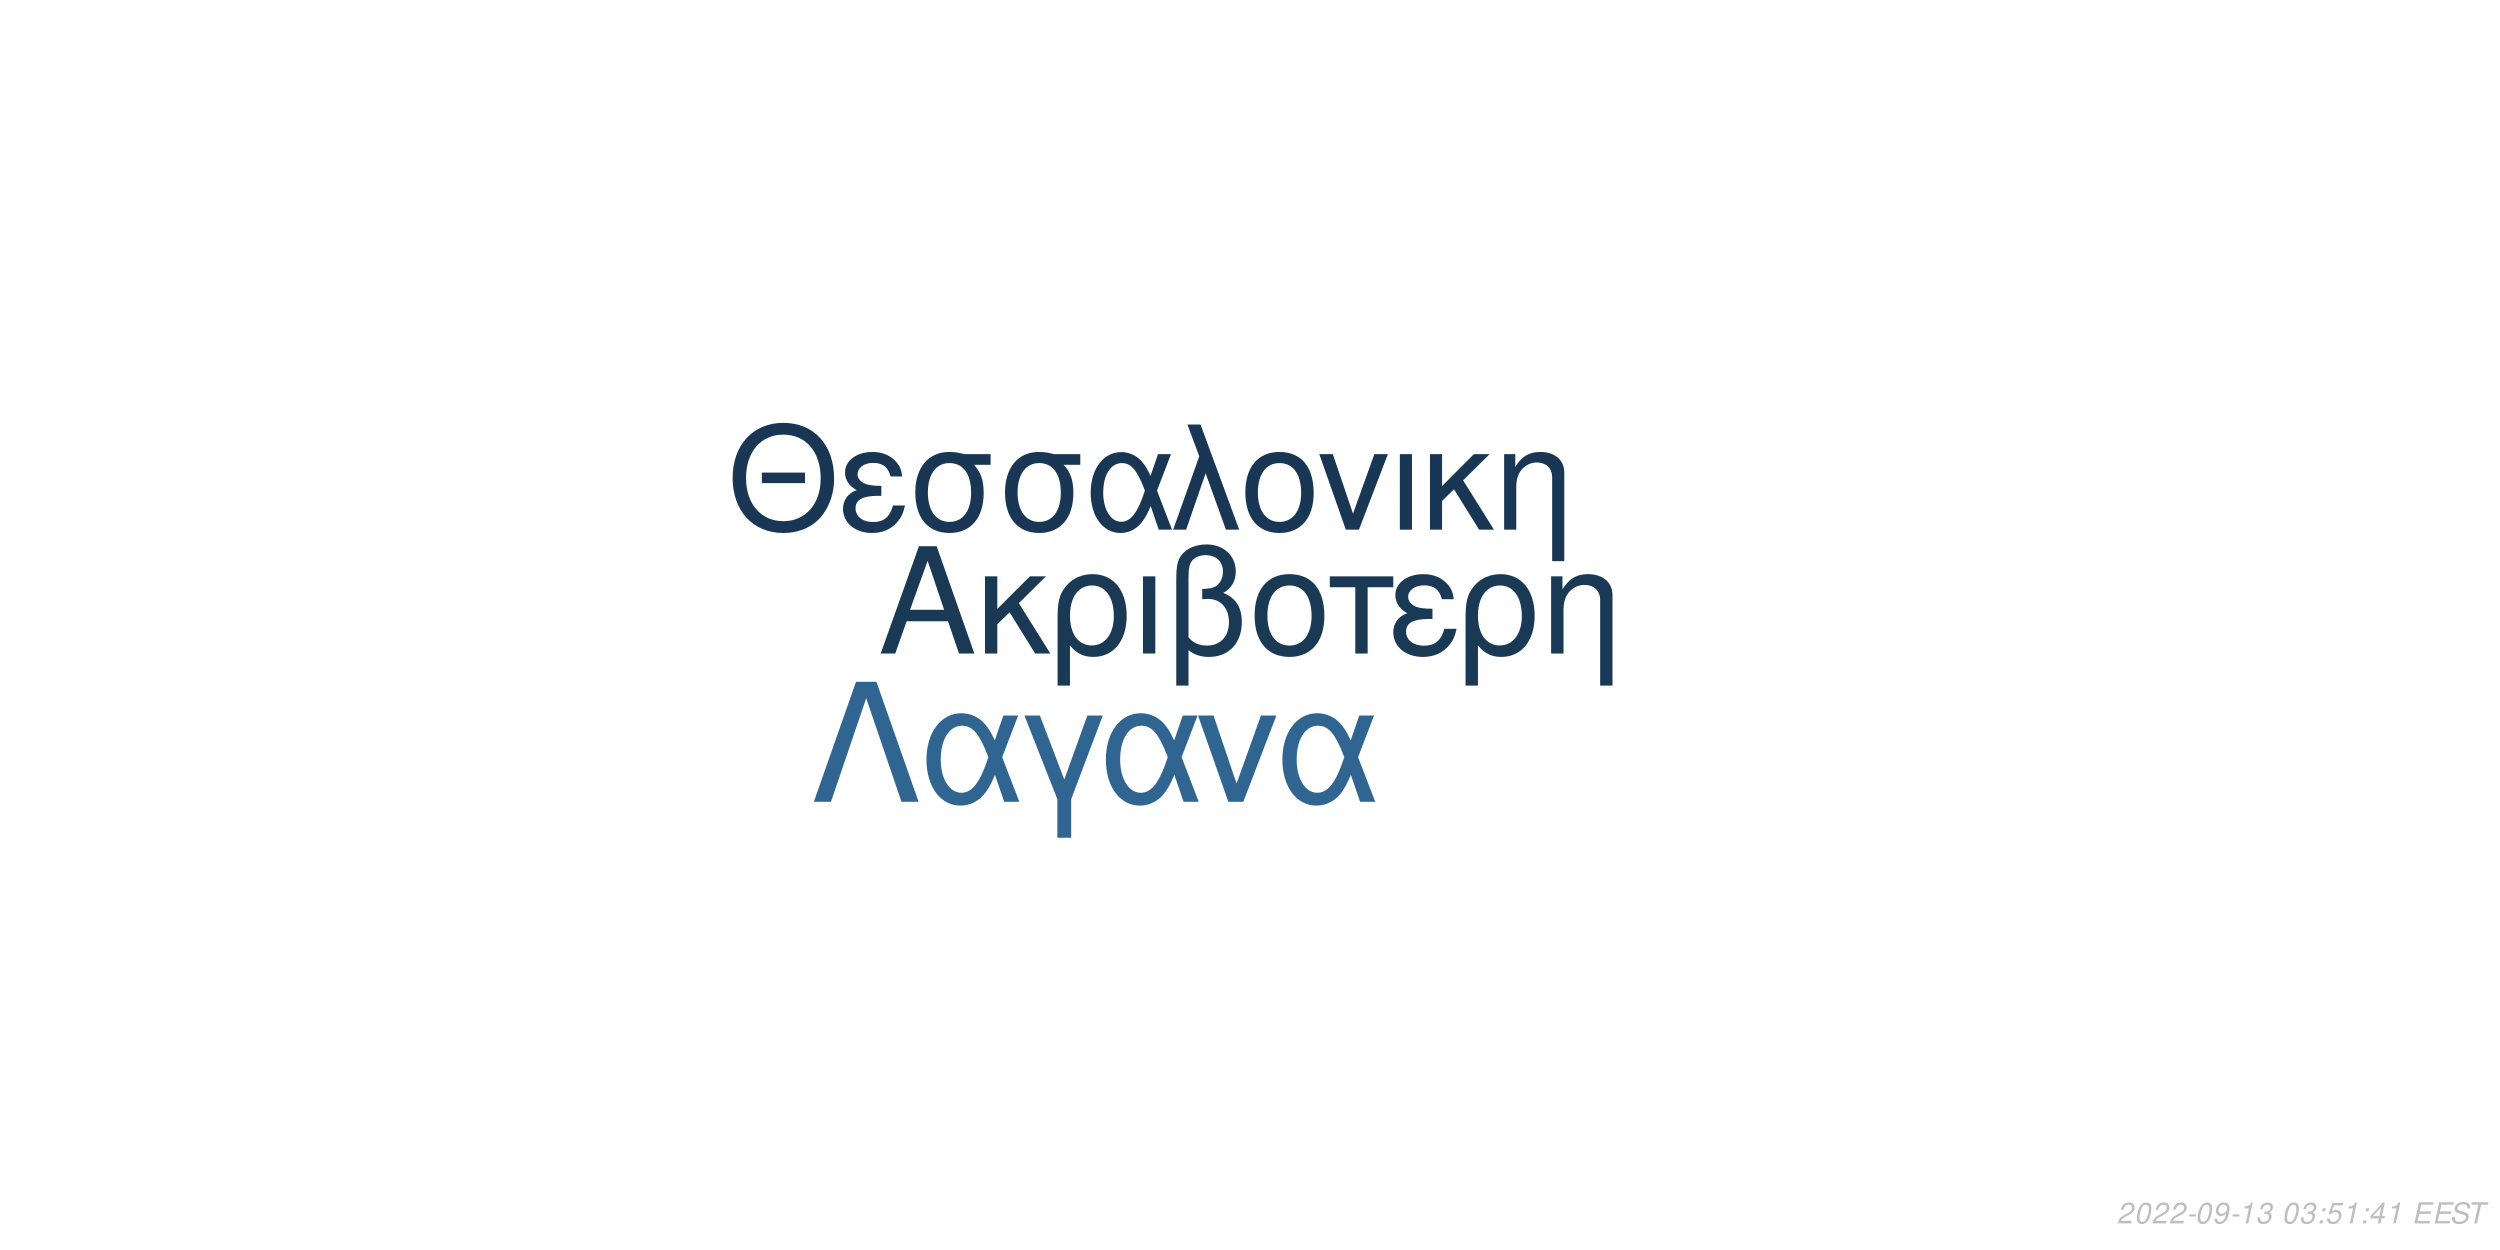
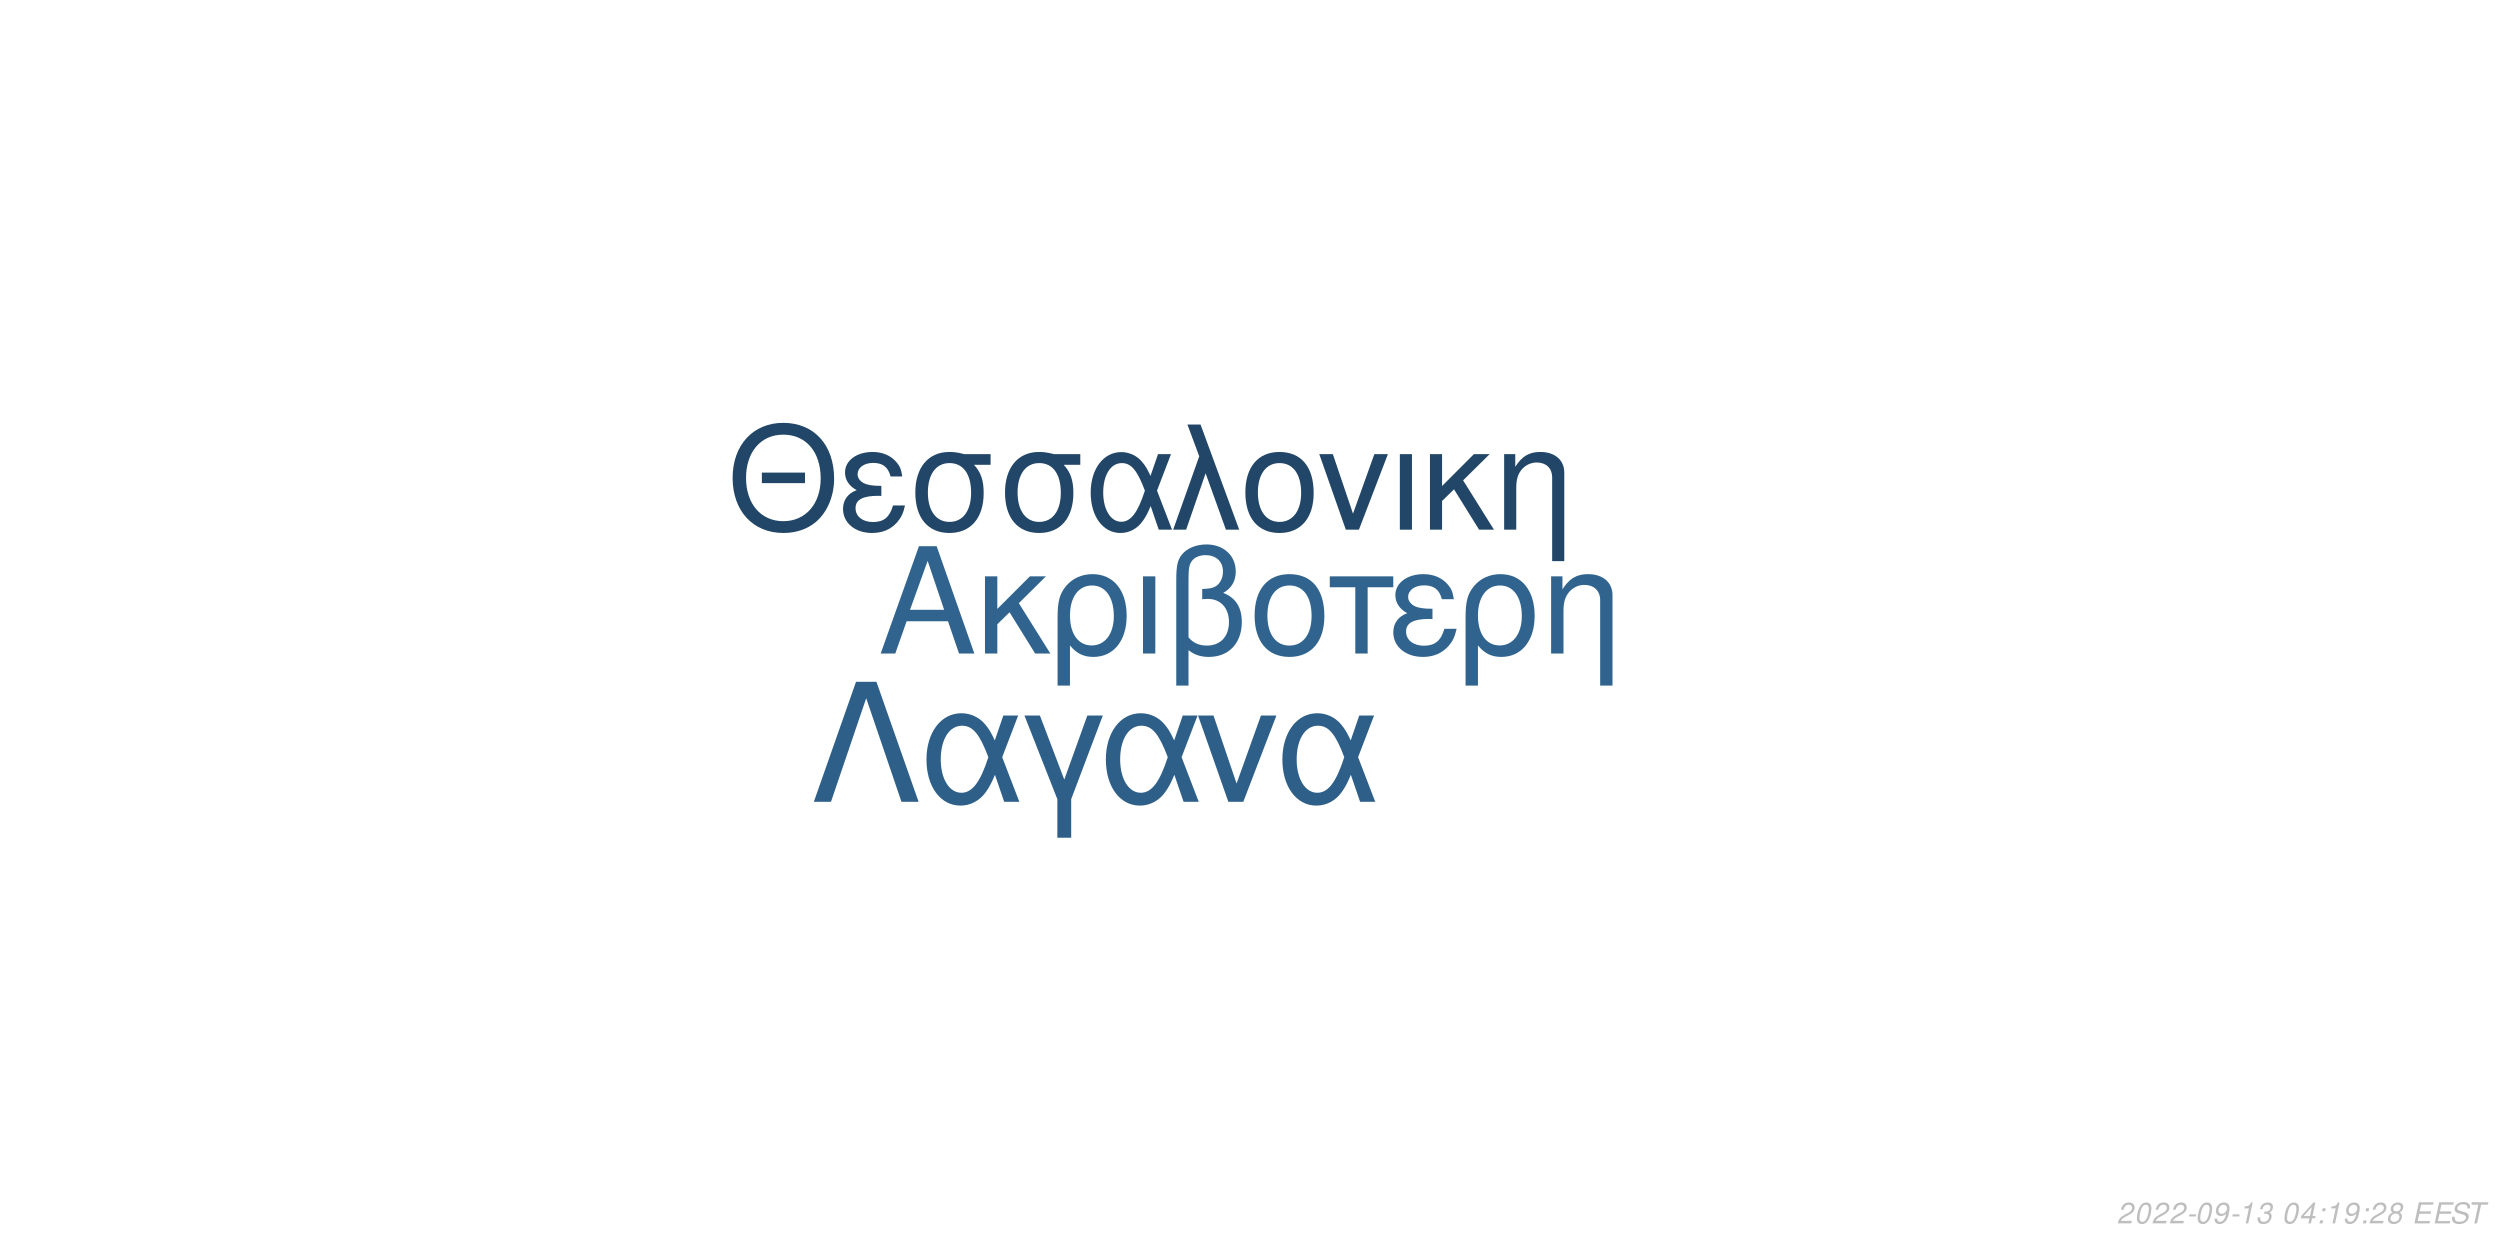
<svg xmlns="http://www.w3.org/2000/svg" xmlns:xlink="http://www.w3.org/1999/xlink" width="864pt" height="432pt" viewBox="0 0 864 432" version="1.1">
  <defs>
    <g>
      <symbol overflow="visible" id="glyph0-0">
        <path style="stroke:none;" d="" />
      </symbol>
      <symbol overflow="visible" id="glyph0-1">
        <path style="stroke:none;" d="M 24.125 -11.141 L 27.938 0 L 33.234 0 L 20.203 -37.094 L 14.094 -37.094 L 0.859 0 L 5.906 0 L 9.828 -11.141 Z M 22.797 -15.109 L 11 -15.109 L 17.094 -32.016 Z M 22.797 -15.109 " />
      </symbol>
      <symbol overflow="visible" id="glyph0-2">
        <path style="stroke:none;" d="M 7.172 -15.422 L 7.172 -26.672 L 2.906 -26.672 L 2.906 0 L 7.172 0 L 7.172 -10.125 L 11.406 -14.25 L 20.25 0 L 25.5 0 L 14.609 -17.406 L 23.969 -26.672 L 18.422 -26.672 Z M 7.172 -15.422 " />
      </symbol>
      <symbol overflow="visible" id="glyph0-3">
        <path style="stroke:none;" d="M 3 11.094 L 7.281 11.094 L 7.281 -2.797 C 9.516 -0.047 11.953 1.172 15.375 1.172 C 22.344 1.172 26.875 -4.422 26.875 -13.031 C 26.875 -21.891 22.297 -27.438 15.062 -27.438 C 11.297 -27.438 7.984 -25.906 5.797 -23.156 C 3.672 -20.516 3 -17.969 3 -12.359 Z M 14.906 -23.516 C 19.547 -23.516 22.438 -19.438 22.438 -12.922 C 22.438 -6.812 19.391 -2.797 14.812 -2.797 C 10.172 -2.797 7.281 -6.766 7.281 -13.125 C 7.281 -19.484 10.234 -23.516 14.906 -23.516 Z M 14.906 -23.516 " />
      </symbol>
      <symbol overflow="visible" id="glyph0-4">
        <path style="stroke:none;" d="M 3.516 0 L 7.781 0 L 7.781 -26.672 L 3.516 -26.672 Z M 3.516 0 " />
      </symbol>
      <symbol overflow="visible" id="glyph0-5">
        <path style="stroke:none;" d="M 4.016 11.094 L 8.25 11.094 L 8.25 -1.172 C 10.172 0.406 12.422 1.172 15.312 1.172 C 22.188 1.172 26.672 -3.609 26.672 -10.891 C 26.672 -15.984 24.578 -19.234 20.25 -20.969 C 23.109 -22.547 24.578 -25.031 24.578 -28.344 C 24.578 -33.844 20.406 -37.703 14.453 -37.703 C 10.938 -37.703 7.734 -36.391 6 -34.25 C 4.484 -32.422 4.016 -30.328 4.016 -25.391 Z M 8.25 -25.656 C 8.25 -29.359 8.5 -30.844 9.469 -32.062 C 10.375 -33.281 12.156 -34 14.094 -34 C 17.812 -34 20.156 -31.812 20.156 -28.297 C 20.156 -25.953 18.984 -23.812 17.297 -23.047 C 16.281 -22.547 15.469 -22.438 12.984 -22.297 L 12.984 -18.781 C 13.734 -18.828 14.344 -18.875 14.969 -18.875 C 19.344 -18.875 22.234 -15.719 22.234 -10.891 C 22.234 -5.906 19.281 -2.75 14.656 -2.75 C 11.953 -2.75 9.922 -3.609 8.25 -5.594 Z M 8.25 -25.656 " />
      </symbol>
      <symbol overflow="visible" id="glyph0-6">
        <path style="stroke:none;" d="M 14.094 -27.438 C 6.562 -27.438 2.094 -22.094 2.094 -13.125 C 2.094 -4.125 6.562 1.172 14.141 1.172 C 21.672 1.172 26.203 -4.172 26.203 -12.922 C 26.203 -22.188 21.828 -27.438 14.094 -27.438 Z M 14.141 -23.516 C 18.938 -23.516 21.781 -19.594 21.781 -12.984 C 21.781 -6.672 18.828 -2.75 14.141 -2.75 C 9.422 -2.75 6.516 -6.672 6.516 -13.125 C 6.516 -19.594 9.422 -23.516 14.141 -23.516 Z M 14.141 -23.516 " />
      </symbol>
      <symbol overflow="visible" id="glyph0-7">
        <path style="stroke:none;" d="M 7.891 0 L 12.156 0 L 12.156 -22.906 L 21.016 -22.906 L 21.016 -26.672 L -0.922 -26.672 L -0.922 -22.906 L 7.891 -22.906 Z M 7.891 0 " />
      </symbol>
      <symbol overflow="visible" id="glyph0-8">
        <path style="stroke:none;" d="M 14.562 -15.469 C 11.344 -15.469 9.562 -15.781 8.297 -16.438 C 6.922 -17.203 6.156 -18.328 6.156 -19.547 C 6.156 -21.891 8.453 -23.562 11.656 -23.562 C 15.062 -23.562 16.953 -22.094 17.812 -18.781 L 21.938 -18.781 C 21.578 -21.266 21.062 -22.5 19.797 -23.922 C 17.812 -26.203 14.906 -27.438 11.453 -27.438 C 5.797 -27.438 1.734 -24.375 1.734 -20.203 C 1.734 -17.609 3.156 -15.375 5.859 -13.938 C 2.797 -12.875 1.016 -10.484 1.016 -7.328 C 1.016 -2.391 5.297 1.172 11.25 1.172 C 14.969 1.172 17.906 -0.109 20.156 -2.641 C 21.578 -4.328 22.297 -5.797 22.906 -8.547 L 18.672 -8.547 C 17.5 -4.422 15.422 -2.703 11.609 -2.703 C 7.938 -2.703 5.438 -4.688 5.438 -7.578 C 5.438 -10.578 7.938 -11.953 13.484 -11.953 C 13.641 -11.953 14.094 -11.953 14.562 -11.906 Z M 14.562 -15.469 " />
      </symbol>
      <symbol overflow="visible" id="glyph0-9">
        <path style="stroke:none;" d="M 3.562 -26.672 L 3.562 0 L 7.844 0 L 7.844 -14.703 C 7.844 -17.906 8.5 -19.891 10.031 -21.531 C 11.406 -22.953 13.188 -23.719 15.062 -23.719 C 18.375 -23.719 20.516 -21.672 20.516 -18.469 L 20.516 11.094 L 24.781 11.094 L 24.781 -20.156 C 24.781 -24.578 21.469 -27.438 16.328 -27.438 C 12.359 -27.438 9.828 -25.906 7.484 -22.188 L 7.484 -26.672 Z M 3.562 -26.672 " />
      </symbol>
      <symbol overflow="visible" id="glyph1-0">
        <path style="stroke:none;" d="" />
      </symbol>
      <symbol overflow="visible" id="glyph1-1">
        <path style="stroke:none;" d="M 26.859 -19.734 L 11.953 -19.734 L 11.953 -16.094 L 26.859 -16.094 Z M 19.328 -36.922 C 8.922 -36.922 1.844 -29.25 1.844 -17.891 C 1.844 -6.484 8.875 1.141 19.391 1.141 C 23.812 1.141 27.703 -0.203 30.641 -2.688 C 34.578 -6.031 36.922 -11.656 36.922 -17.594 C 36.922 -29.297 30 -36.922 19.328 -36.922 Z M 19.328 -32.844 C 27.203 -32.844 32.281 -26.906 32.281 -17.688 C 32.281 -8.922 27.062 -2.938 19.391 -2.938 C 11.609 -2.938 6.484 -8.922 6.484 -17.891 C 6.484 -26.859 11.609 -32.844 19.328 -32.844 Z M 19.328 -32.844 " />
      </symbol>
      <symbol overflow="visible" id="glyph1-2">
        <path style="stroke:none;" d="M 14.25 -15.141 C 11.109 -15.141 9.375 -15.453 8.125 -16.094 C 6.781 -16.844 6.031 -17.938 6.031 -19.141 C 6.031 -21.422 8.266 -23.078 11.406 -23.078 C 14.75 -23.078 16.594 -21.625 17.438 -18.391 L 21.469 -18.391 C 21.125 -20.828 20.625 -22.031 19.391 -23.422 C 17.438 -25.656 14.594 -26.859 11.219 -26.859 C 5.688 -26.859 1.688 -23.875 1.688 -19.781 C 1.688 -17.234 3.094 -15.047 5.734 -13.656 C 2.734 -12.609 1 -10.266 1 -7.172 C 1 -2.344 5.188 1.141 11.016 1.141 C 14.656 1.141 17.547 -0.094 19.734 -2.594 C 21.125 -4.234 21.828 -5.688 22.422 -8.375 L 18.281 -8.375 C 17.141 -4.328 15.094 -2.641 11.359 -2.641 C 7.766 -2.641 5.328 -4.578 5.328 -7.422 C 5.328 -10.359 7.766 -11.703 13.203 -11.703 C 13.359 -11.703 13.797 -11.703 14.25 -11.656 Z M 14.25 -15.141 " />
      </symbol>
      <symbol overflow="visible" id="glyph1-3">
        <path style="stroke:none;" d="M 29 -26.109 L 19.938 -26.109 C 17.594 -26.703 16.438 -26.859 14.703 -26.859 C 7.469 -26.859 2.984 -21.469 2.984 -12.859 C 2.984 -4.031 7.375 1.141 14.797 1.141 C 22.172 1.141 26.609 -4.078 26.609 -12.656 C 26.609 -17.047 25.656 -19.828 23.266 -22.422 L 29 -22.422 Z M 14.797 -23.016 C 19.531 -23.016 22.266 -19.234 22.266 -12.75 C 22.266 -6.531 19.438 -2.688 14.797 -2.688 C 10.172 -2.688 7.328 -6.531 7.328 -12.859 C 7.328 -19.188 10.172 -23.016 14.797 -23.016 Z M 14.797 -23.016 " />
      </symbol>
      <symbol overflow="visible" id="glyph1-4">
        <path style="stroke:none;" d="M 29.344 -26.109 L 24.859 -26.109 L 22.266 -18.578 C 21.125 -21.031 20.484 -22.125 19.328 -23.469 C 17.547 -25.609 14.906 -26.812 12.156 -26.812 C 5.984 -26.812 1.594 -20.984 1.594 -12.812 C 1.594 -4.578 5.828 1.141 11.906 1.141 C 14.953 1.141 17.734 -0.344 19.625 -3.047 C 20.672 -4.531 21.281 -5.688 22.328 -8.172 L 25.109 0 L 29.703 0 L 24.516 -13.5 Z M 20.328 -13.5 C 17.891 -5.922 15.453 -2.734 12.156 -2.734 C 8.516 -2.734 5.922 -6.922 5.922 -12.812 C 5.922 -18.938 8.516 -23.016 12.359 -23.016 C 15.594 -23.016 17.688 -20.531 20.328 -13.5 Z M 20.328 -13.5 " />
      </symbol>
      <symbol overflow="visible" id="glyph1-5">
        <path style="stroke:none;" d="M 1.094 0 L 5.578 0 L 12.312 -19.484 L 19.328 0 L 23.922 0 L 10.562 -36.328 L 6.031 -36.328 L 10.109 -25.359 Z M 1.094 0 " />
      </symbol>
      <symbol overflow="visible" id="glyph1-6">
        <path style="stroke:none;" d="M 13.797 -26.859 C 6.422 -26.859 2.047 -21.625 2.047 -12.859 C 2.047 -4.031 6.422 1.141 13.859 1.141 C 21.234 1.141 25.656 -4.078 25.656 -12.656 C 25.656 -21.719 21.375 -26.859 13.797 -26.859 Z M 13.859 -23.016 C 18.531 -23.016 21.328 -19.188 21.328 -12.703 C 21.328 -6.531 18.438 -2.688 13.859 -2.688 C 9.219 -2.688 6.375 -6.531 6.375 -12.859 C 6.375 -19.188 9.219 -23.016 13.859 -23.016 Z M 13.859 -23.016 " />
      </symbol>
      <symbol overflow="visible" id="glyph1-7">
        <path style="stroke:none;" d="M 14.297 0 L 24.312 -26.109 L 19.625 -26.109 L 12.25 -5.531 L 5.281 -26.109 L 0.594 -26.109 L 9.766 0 Z M 14.297 0 " />
      </symbol>
      <symbol overflow="visible" id="glyph1-8">
        <path style="stroke:none;" d="M 3.438 0 L 7.625 0 L 7.625 -26.109 L 3.438 -26.109 Z M 3.438 0 " />
      </symbol>
      <symbol overflow="visible" id="glyph1-9">
        <path style="stroke:none;" d="M 7.031 -15.094 L 7.031 -26.109 L 2.844 -26.109 L 2.844 0 L 7.031 0 L 7.031 -9.922 L 11.156 -13.953 L 19.828 0 L 24.969 0 L 14.297 -17.047 L 23.469 -26.109 L 18.031 -26.109 Z M 7.031 -15.094 " />
      </symbol>
      <symbol overflow="visible" id="glyph1-10">
        <path style="stroke:none;" d="M 3.484 -26.109 L 3.484 0 L 7.672 0 L 7.672 -14.406 C 7.672 -17.547 8.328 -19.484 9.812 -21.078 C 11.156 -22.469 12.906 -23.219 14.75 -23.219 C 17.984 -23.219 20.078 -21.234 20.078 -18.094 L 20.078 10.859 L 24.266 10.859 L 24.266 -19.734 C 24.266 -24.062 21.031 -26.859 16 -26.859 C 12.109 -26.859 9.609 -25.359 7.328 -21.719 L 7.328 -26.109 Z M 3.484 -26.109 " />
      </symbol>
      <symbol overflow="visible" id="glyph2-0">
        <path style="stroke:none;" d="" />
      </symbol>
      <symbol overflow="visible" id="glyph2-1">
        <path style="stroke:none;" d="M 22.531 -41.484 L 15.484 -41.484 L 0.906 0 L 6.828 0 L 19 -35.797 L 31.188 0 L 37.109 0 Z M 22.531 -41.484 " />
      </symbol>
      <symbol overflow="visible" id="glyph2-2">
        <path style="stroke:none;" d="M 33.516 -29.812 L 28.391 -29.812 L 25.438 -21.219 C 24.125 -24.016 23.391 -25.266 22.078 -26.797 C 20.031 -29.25 17.016 -30.609 13.891 -30.609 C 6.828 -30.609 1.828 -23.953 1.828 -14.625 C 1.828 -5.234 6.656 1.312 13.594 1.312 C 17.078 1.312 20.266 -0.391 22.422 -3.469 C 23.609 -5.172 24.297 -6.484 25.5 -9.328 L 28.688 0 L 33.922 0 L 28 -15.422 Z M 23.219 -15.422 C 20.422 -6.766 17.641 -3.125 13.891 -3.125 C 9.734 -3.125 6.766 -7.906 6.766 -14.625 C 6.766 -21.625 9.734 -26.297 14.109 -26.297 C 17.812 -26.297 20.203 -23.453 23.219 -15.422 Z M 23.219 -15.422 " />
      </symbol>
      <symbol overflow="visible" id="glyph2-3">
        <path style="stroke:none;" d="M 12.062 12.406 L 16.844 12.406 L 16.844 -0.906 L 27.766 -29.812 L 22.422 -29.812 L 14.453 -7.688 L 6.031 -29.812 L 0.688 -29.812 L 12.062 -0.906 Z M 12.062 12.406 " />
      </symbol>
      <symbol overflow="visible" id="glyph2-4">
        <path style="stroke:none;" d="M 16.328 0 L 27.766 -29.812 L 22.422 -29.812 L 14 -6.312 L 6.031 -29.812 L 0.688 -29.812 L 11.156 0 Z M 16.328 0 " />
      </symbol>
      <symbol overflow="visible" id="glyph3-0">
        <path style="stroke:none;" d="" />
      </symbol>
      <symbol overflow="visible" id="glyph3-1">
        <path style="stroke:none;" d="M 5.234 -0.875 L 1.469 -0.875 C 1.641 -1.375 2.203 -1.891 3.109 -2.344 L 4.234 -2.938 C 5.562 -3.625 6.219 -4.469 6.219 -5.484 C 6.219 -5.938 6.062 -6.359 5.797 -6.656 C 5.469 -7.047 4.984 -7.234 4.312 -7.234 C 2.766 -7.234 1.891 -6.453 1.484 -4.734 L 2.375 -4.734 C 2.484 -5.188 2.609 -5.484 2.797 -5.75 C 3.094 -6.203 3.609 -6.453 4.188 -6.453 C 4.891 -6.453 5.344 -6.031 5.344 -5.375 C 5.344 -4.703 4.859 -4.094 4.016 -3.656 L 2.984 -3.125 C 1.234 -2.188 0.797 -1.656 0.344 -0.016 L 5.047 -0.016 Z M 5.234 -0.875 " />
      </symbol>
      <symbol overflow="visible" id="glyph3-2">
        <path style="stroke:none;" d="M 4.203 -7.234 C 3.375 -7.234 2.688 -6.812 2.125 -5.984 C 1.484 -5.047 0.984 -3.188 0.984 -1.734 C 0.984 -1.109 1.172 -0.562 1.484 -0.266 C 1.797 0.047 2.281 0.234 2.766 0.234 C 3.625 0.234 4.281 -0.156 4.859 -1.016 C 5.516 -1.953 6 -3.797 6 -5.266 C 6 -6.5 5.328 -7.234 4.203 -7.234 Z M 4.094 -6.453 C 4.734 -6.453 5.125 -5.984 5.125 -5.156 C 5.125 -4.203 4.781 -2.625 4.406 -1.812 C 3.984 -0.938 3.516 -0.547 2.875 -0.547 C 2.25 -0.547 1.875 -1.031 1.875 -1.828 C 1.875 -2.797 2.203 -4.344 2.594 -5.203 C 2.984 -6.047 3.453 -6.453 4.094 -6.453 Z M 4.094 -6.453 " />
      </symbol>
      <symbol overflow="visible" id="glyph3-3">
        <path style="stroke:none;" d="M 3.516 -3.125 L 1.125 -3.125 L 0.969 -2.406 L 3.359 -2.406 Z M 3.516 -3.125 " />
      </symbol>
      <symbol overflow="visible" id="glyph3-4">
        <path style="stroke:none;" d="M 0.844 -1.656 C 0.844 -1.547 0.844 -1.438 0.844 -1.375 C 0.844 -0.406 1.531 0.234 2.578 0.234 C 3.203 0.234 3.766 0.016 4.297 -0.438 C 4.938 -1 5.312 -1.656 5.594 -2.719 C 5.844 -3.672 6.016 -4.766 6.016 -5.375 C 6.016 -5.844 5.844 -6.328 5.547 -6.656 C 5.203 -7.031 4.703 -7.234 4.062 -7.234 C 2.516 -7.234 1.297 -5.938 1.297 -4.266 C 1.297 -3.203 1.984 -2.547 3.047 -2.547 C 3.484 -2.547 3.953 -2.672 4.281 -2.891 C 4.406 -2.984 4.547 -3.078 4.828 -3.344 C 4.438 -1.484 3.703 -0.547 2.703 -0.547 C 2.109 -0.547 1.719 -0.938 1.719 -1.547 L 1.719 -1.656 Z M 3.953 -6.453 C 4.625 -6.453 5.141 -5.953 5.141 -5.281 C 5.141 -4.188 4.312 -3.312 3.297 -3.312 C 2.594 -3.312 2.172 -3.734 2.172 -4.453 C 2.172 -5.562 2.984 -6.453 3.953 -6.453 Z M 3.953 -6.453 " />
      </symbol>
      <symbol overflow="visible" id="glyph3-5">
        <path style="stroke:none;" d="M 3.703 -5.188 L 2.594 0 L 3.469 0 L 5.016 -7.234 L 4.438 -7.234 C 3.906 -6.156 3.688 -6.016 2.234 -5.812 L 2.109 -5.188 Z M 3.703 -5.188 " />
      </symbol>
      <symbol overflow="visible" id="glyph3-6">
        <path style="stroke:none;" d="M 2.922 -3.312 C 3.125 -3.344 3.234 -3.344 3.375 -3.344 C 4.203 -3.344 4.688 -3 4.688 -2.406 C 4.688 -1.312 3.906 -0.547 2.781 -0.547 C 2.047 -0.547 1.594 -0.938 1.594 -1.562 C 1.594 -1.719 1.609 -1.844 1.656 -2.094 L 0.766 -2.094 C 0.734 -1.797 0.719 -1.641 0.719 -1.469 C 0.719 -0.375 1.406 0.234 2.641 0.234 C 3.547 0.234 4.297 -0.078 4.812 -0.656 C 5.266 -1.156 5.562 -1.875 5.562 -2.547 C 5.562 -3.125 5.344 -3.453 4.797 -3.734 C 5.641 -4.234 6.016 -4.844 6.016 -5.734 C 6.016 -6.656 5.312 -7.234 4.203 -7.234 C 3.375 -7.234 2.672 -6.938 2.188 -6.375 C 1.891 -6.031 1.703 -5.641 1.516 -4.906 L 2.391 -4.906 C 2.5 -5.359 2.594 -5.594 2.734 -5.812 C 3.047 -6.234 3.516 -6.453 4.078 -6.453 C 4.734 -6.453 5.141 -6.125 5.141 -5.578 C 5.141 -5.188 5.016 -4.797 4.797 -4.547 C 4.516 -4.234 4 -4.062 3.266 -4.062 L 3.078 -4.062 Z M 2.922 -3.312 " />
      </symbol>
      <symbol overflow="visible" id="glyph3-7">
        <path style="stroke:none;" d="" />
      </symbol>
      <symbol overflow="visible" id="glyph3-8">
+         <path style="stroke:none;" d="M 3.625 -1.75 L 3.266 0 L 4.141 0 L 4.516 -1.75 L 5.562 -1.75 L 5.734 -2.531 L 4.688 -2.531 L 5.688 -7.234 L 5.016 -7.234 L 0.844 -2.672 L 0.641 -1.75 Z M 3.797 -2.531 L 1.594 -2.531 L 4.469 -5.703 Z M 3.797 -2.531 " />
+       </symbol>
+       <symbol overflow="visible" id="glyph3-9">
        <path style="stroke:none;" d="M 2.359 -1.031 L 1.312 -1.031 L 1.094 0 L 2.141 0 Z M 3.266 -5.234 L 2.219 -5.234 L 2 -4.203 L 3.047 -4.203 Z M 3.266 -5.234 " />
      </symbol>
-       <symbol overflow="visible" id="glyph3-9">
-         <path style="stroke:none;" d="M 6.297 -7.094 L 2.594 -7.094 L 1.234 -3.234 L 2.047 -3.234 C 2.656 -3.766 2.938 -3.906 3.531 -3.906 C 4.328 -3.906 4.797 -3.453 4.797 -2.688 C 4.797 -1.438 3.969 -0.547 2.828 -0.547 C 2.031 -0.547 1.609 -0.938 1.578 -1.734 L 0.703 -1.734 L 0.703 -1.516 C 0.703 -0.938 0.844 -0.547 1.188 -0.266 C 1.562 0.062 2.078 0.234 2.703 0.234 C 3.656 0.234 4.391 -0.156 4.984 -0.922 C 5.422 -1.5 5.672 -2.234 5.672 -2.953 C 5.672 -4 4.938 -4.672 3.812 -4.672 C 3.328 -4.672 2.906 -4.547 2.406 -4.234 L 3.109 -6.219 L 6.109 -6.219 Z M 6.297 -7.094 " />
-       </symbol>
      <symbol overflow="visible" id="glyph3-10">
-         <path style="stroke:none;" d="M 3.625 -1.75 L 3.266 0 L 4.141 0 L 4.516 -1.75 L 5.562 -1.75 L 5.734 -2.531 L 4.688 -2.531 L 5.688 -7.234 L 5.016 -7.234 L 0.844 -2.672 L 0.641 -1.75 Z M 3.797 -2.531 L 1.594 -2.531 L 4.469 -5.703 Z M 3.797 -2.531 " />
+         <path style="stroke:none;" d="M 4.766 -3.797 C 5.078 -3.969 5.234 -4.078 5.438 -4.234 C 5.812 -4.594 6.062 -5.172 6.062 -5.734 C 6.062 -6.625 5.344 -7.234 4.266 -7.234 C 2.812 -7.234 1.703 -6.219 1.703 -4.875 C 1.703 -4.406 1.875 -4.125 2.359 -3.812 C 1.297 -3.312 0.75 -2.516 0.75 -1.469 C 0.75 -0.438 1.547 0.234 2.812 0.234 C 3.656 0.234 4.359 -0.094 4.938 -0.734 C 5.359 -1.234 5.609 -1.859 5.609 -2.438 C 5.609 -3.047 5.312 -3.516 4.766 -3.797 Z M 4.109 -6.453 C 4.797 -6.453 5.188 -6.125 5.188 -5.578 C 5.188 -5.266 5.062 -4.922 4.859 -4.672 C 4.562 -4.312 4.188 -4.156 3.656 -4.156 C 2.984 -4.156 2.594 -4.453 2.594 -4.984 C 2.594 -5.859 3.203 -6.453 4.109 -6.453 Z M 3.453 -3.406 C 4.234 -3.406 4.734 -2.984 4.734 -2.312 C 4.734 -1.312 3.922 -0.547 2.875 -0.547 C 2.125 -0.547 1.625 -0.969 1.625 -1.625 C 1.625 -2.609 2.438 -3.406 3.453 -3.406 Z M 3.453 -3.406 " />
      </symbol>
      <symbol overflow="visible" id="glyph3-11">
        <path style="stroke:none;" d="M 2.547 -3.312 L 6.5 -3.312 L 6.688 -4.141 L 2.719 -4.141 L 3.219 -6.469 L 7.344 -6.469 L 7.516 -7.297 L 2.453 -7.297 L 0.906 0 L 6.125 0 L 6.297 -0.812 L 2.016 -0.812 Z M 2.547 -3.312 " />
      </symbol>
      <symbol overflow="visible" id="glyph3-12">
        <path style="stroke:none;" d="M 7.062 -5.156 C 7.125 -5.438 7.141 -5.562 7.141 -5.703 C 7.141 -6.156 6.938 -6.594 6.594 -6.891 C 6.188 -7.25 5.656 -7.406 4.875 -7.406 C 3.844 -7.406 3.047 -7.125 2.5 -6.562 C 2.094 -6.141 1.781 -5.438 1.781 -4.922 C 1.781 -4.297 2.219 -3.766 2.891 -3.562 L 4.594 -3.094 C 5.406 -2.859 5.734 -2.578 5.734 -2.094 C 5.734 -1.781 5.547 -1.406 5.266 -1.141 C 4.844 -0.766 4.266 -0.578 3.453 -0.578 C 2.328 -0.578 1.812 -0.984 1.812 -1.906 C 1.812 -2.047 1.812 -2.125 1.844 -2.312 L 0.984 -2.312 C 0.906 -2.062 0.891 -1.906 0.891 -1.688 C 0.891 -0.484 1.797 0.234 3.297 0.234 C 4.359 0.234 5.234 -0.062 5.812 -0.609 C 6.344 -1.078 6.688 -1.797 6.688 -2.375 C 6.688 -2.641 6.609 -2.906 6.453 -3.156 C 6.234 -3.5 5.938 -3.703 5.469 -3.828 L 3.75 -4.312 C 2.984 -4.547 2.734 -4.734 2.734 -5.188 C 2.734 -5.547 2.875 -5.844 3.188 -6.109 C 3.547 -6.438 4.031 -6.594 4.703 -6.594 C 5.266 -6.594 5.688 -6.484 5.906 -6.297 C 6.094 -6.125 6.219 -5.797 6.219 -5.516 C 6.219 -5.422 6.203 -5.344 6.188 -5.156 Z M 7.062 -5.156 " />
      </symbol>
      <symbol overflow="visible" id="glyph3-13">
        <path style="stroke:none;" d="M 4.938 -6.469 L 7.312 -6.469 L 7.484 -7.297 L 1.75 -7.297 L 1.578 -6.469 L 3.984 -6.469 L 2.609 0 L 3.547 0 Z M 4.938 -6.469 " />
      </symbol>
    </g>
  </defs>
  <g id="surface1">
    <rect x="0" y="0" width="864" height="432" style="fill:rgb(100%,100%,100%);fill-opacity:1;stroke:none;" />
-     <g style="fill:rgb(10.196%,22.353%,33.333%);fill-opacity:1;">
+     <g style="fill:rgb(18.824%,39.216%,56.078%);fill-opacity:1;">
      <use xlink:href="#glyph0-1" x="303.5" y="225.861" />
      <use xlink:href="#glyph0-2" x="337.5" y="225.861" />
      <use xlink:href="#glyph0-3" x="362.5" y="225.861" />
      <use xlink:href="#glyph0-4" x="391.5" y="225.861" />
      <use xlink:href="#glyph0-5" x="402.5" y="225.861" />
      <use xlink:href="#glyph0-6" x="431.5" y="225.861" />
      <use xlink:href="#glyph0-7" x="460.5" y="225.861" />
      <use xlink:href="#glyph0-8" x="480.5" y="225.861" />
      <use xlink:href="#glyph0-3" x="503.5" y="225.861" />
      <use xlink:href="#glyph0-9" x="532.5" y="225.861" />
    </g>
-     <g style="fill:rgb(9.804%,21.569%,32.941%);fill-opacity:1;">
+     <g style="fill:rgb(12.941%,27.451%,40.392%);fill-opacity:1;">
      <use xlink:href="#glyph1-1" x="251.348" y="183.058" />
      <use xlink:href="#glyph1-2" x="290.348" y="183.058" />
      <use xlink:href="#glyph1-3" x="313.348" y="183.058" />
      <use xlink:href="#glyph1-3" x="344.348" y="183.058" />
      <use xlink:href="#glyph1-4" x="375.348" y="183.058" />
      <use xlink:href="#glyph1-5" x="404.348" y="183.058" />
      <use xlink:href="#glyph1-6" x="428.348" y="183.058" />
      <use xlink:href="#glyph1-7" x="455.348" y="183.058" />
      <use xlink:href="#glyph1-8" x="480.348" y="183.058" />
      <use xlink:href="#glyph1-9" x="491.348" y="183.058" />
      <use xlink:href="#glyph1-10" x="516.348" y="183.058" />
    </g>
-     <g style="fill:rgb(18.824%,39.608%,56.863%);fill-opacity:1;">
+     <g style="fill:rgb(17.647%,37.255%,53.725%);fill-opacity:1;">
      <use xlink:href="#glyph2-1" x="280.359" y="277.105" />
      <use xlink:href="#glyph2-2" x="318.359" y="277.105" />
      <use xlink:href="#glyph2-3" x="353.359" y="277.105" />
      <use xlink:href="#glyph2-2" x="380.359" y="277.105" />
      <use xlink:href="#glyph2-4" x="413.359" y="277.105" />
      <use xlink:href="#glyph2-2" x="441.359" y="277.105" />
    </g>
    <g style="fill:rgb(74.51%,74.51%,74.51%);fill-opacity:1;">
      <use xlink:href="#glyph3-1" x="731.52" y="422.81" />
      <use xlink:href="#glyph3-2" x="737.52" y="422.81" />
      <use xlink:href="#glyph3-1" x="743.52" y="422.81" />
      <use xlink:href="#glyph3-1" x="749.52" y="422.81" />
      <use xlink:href="#glyph3-3" x="755.52" y="422.81" />
      <use xlink:href="#glyph3-2" x="758.52" y="422.81" />
      <use xlink:href="#glyph3-4" x="764.52" y="422.81" />
      <use xlink:href="#glyph3-3" x="770.52" y="422.81" />
      <use xlink:href="#glyph3-5" x="773.52" y="422.81" />
      <use xlink:href="#glyph3-6" x="779.52" y="422.81" />
      <use xlink:href="#glyph3-7" x="785.52" y="422.81" />
      <use xlink:href="#glyph3-2" x="788.52" y="422.81" />
-       <use xlink:href="#glyph3-6" x="794.52" y="422.81" />
-       <use xlink:href="#glyph3-8" x="800.52" y="422.81" />
-       <use xlink:href="#glyph3-9" x="803.52" y="422.81" />
-       <use xlink:href="#glyph3-5" x="809.52" y="422.81" />
-       <use xlink:href="#glyph3-8" x="815.52" y="422.81" />
-       <use xlink:href="#glyph3-10" x="818.52" y="422.81" />
-       <use xlink:href="#glyph3-5" x="824.52" y="422.81" />
+       <use xlink:href="#glyph3-8" x="794.52" y="422.81" />
+       <use xlink:href="#glyph3-9" x="800.52" y="422.81" />
+       <use xlink:href="#glyph3-5" x="803.52" y="422.81" />
+       <use xlink:href="#glyph3-4" x="809.52" y="422.81" />
+       <use xlink:href="#glyph3-9" x="815.52" y="422.81" />
+       <use xlink:href="#glyph3-1" x="818.52" y="422.81" />
+       <use xlink:href="#glyph3-10" x="824.52" y="422.81" />
      <use xlink:href="#glyph3-7" x="830.52" y="422.81" />
      <use xlink:href="#glyph3-11" x="833.52" y="422.81" />
      <use xlink:href="#glyph3-11" x="840.52" y="422.81" />
      <use xlink:href="#glyph3-12" x="846.52" y="422.81" />
      <use xlink:href="#glyph3-13" x="852.52" y="422.81" />
    </g>
  </g>
</svg>
